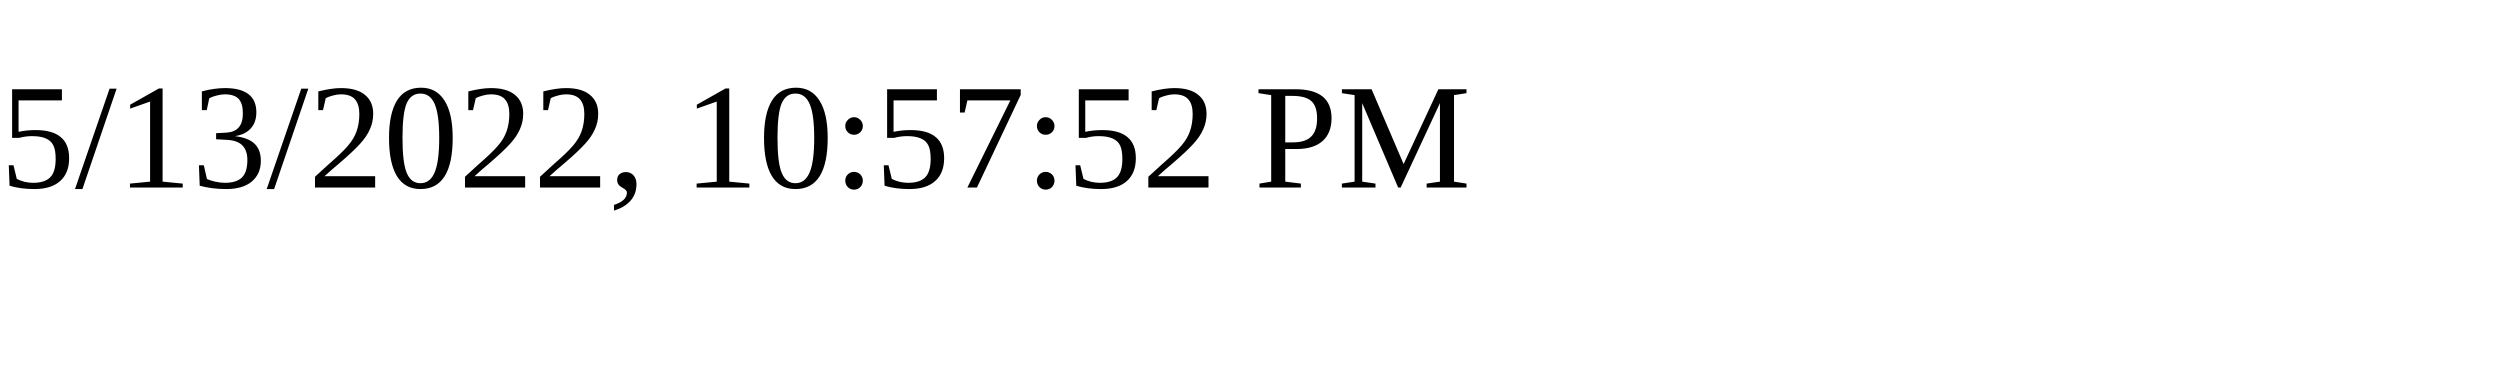
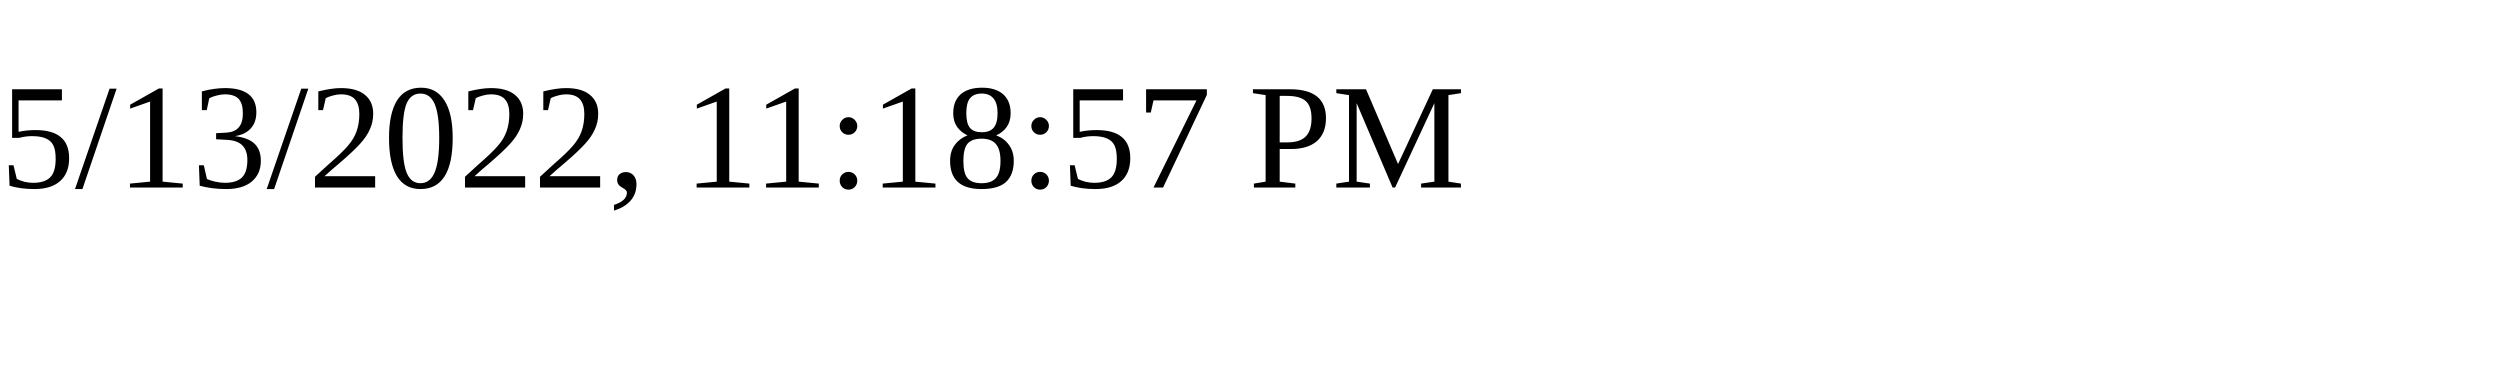
<svg xmlns="http://www.w3.org/2000/svg" height="30" width="200">
-   <text x="0" y="15">5/13/2022, 10:57:52 PM</text>
+   <text x="0" y="15">5/13/2022, 11:18:57 PM</text>
</svg>
